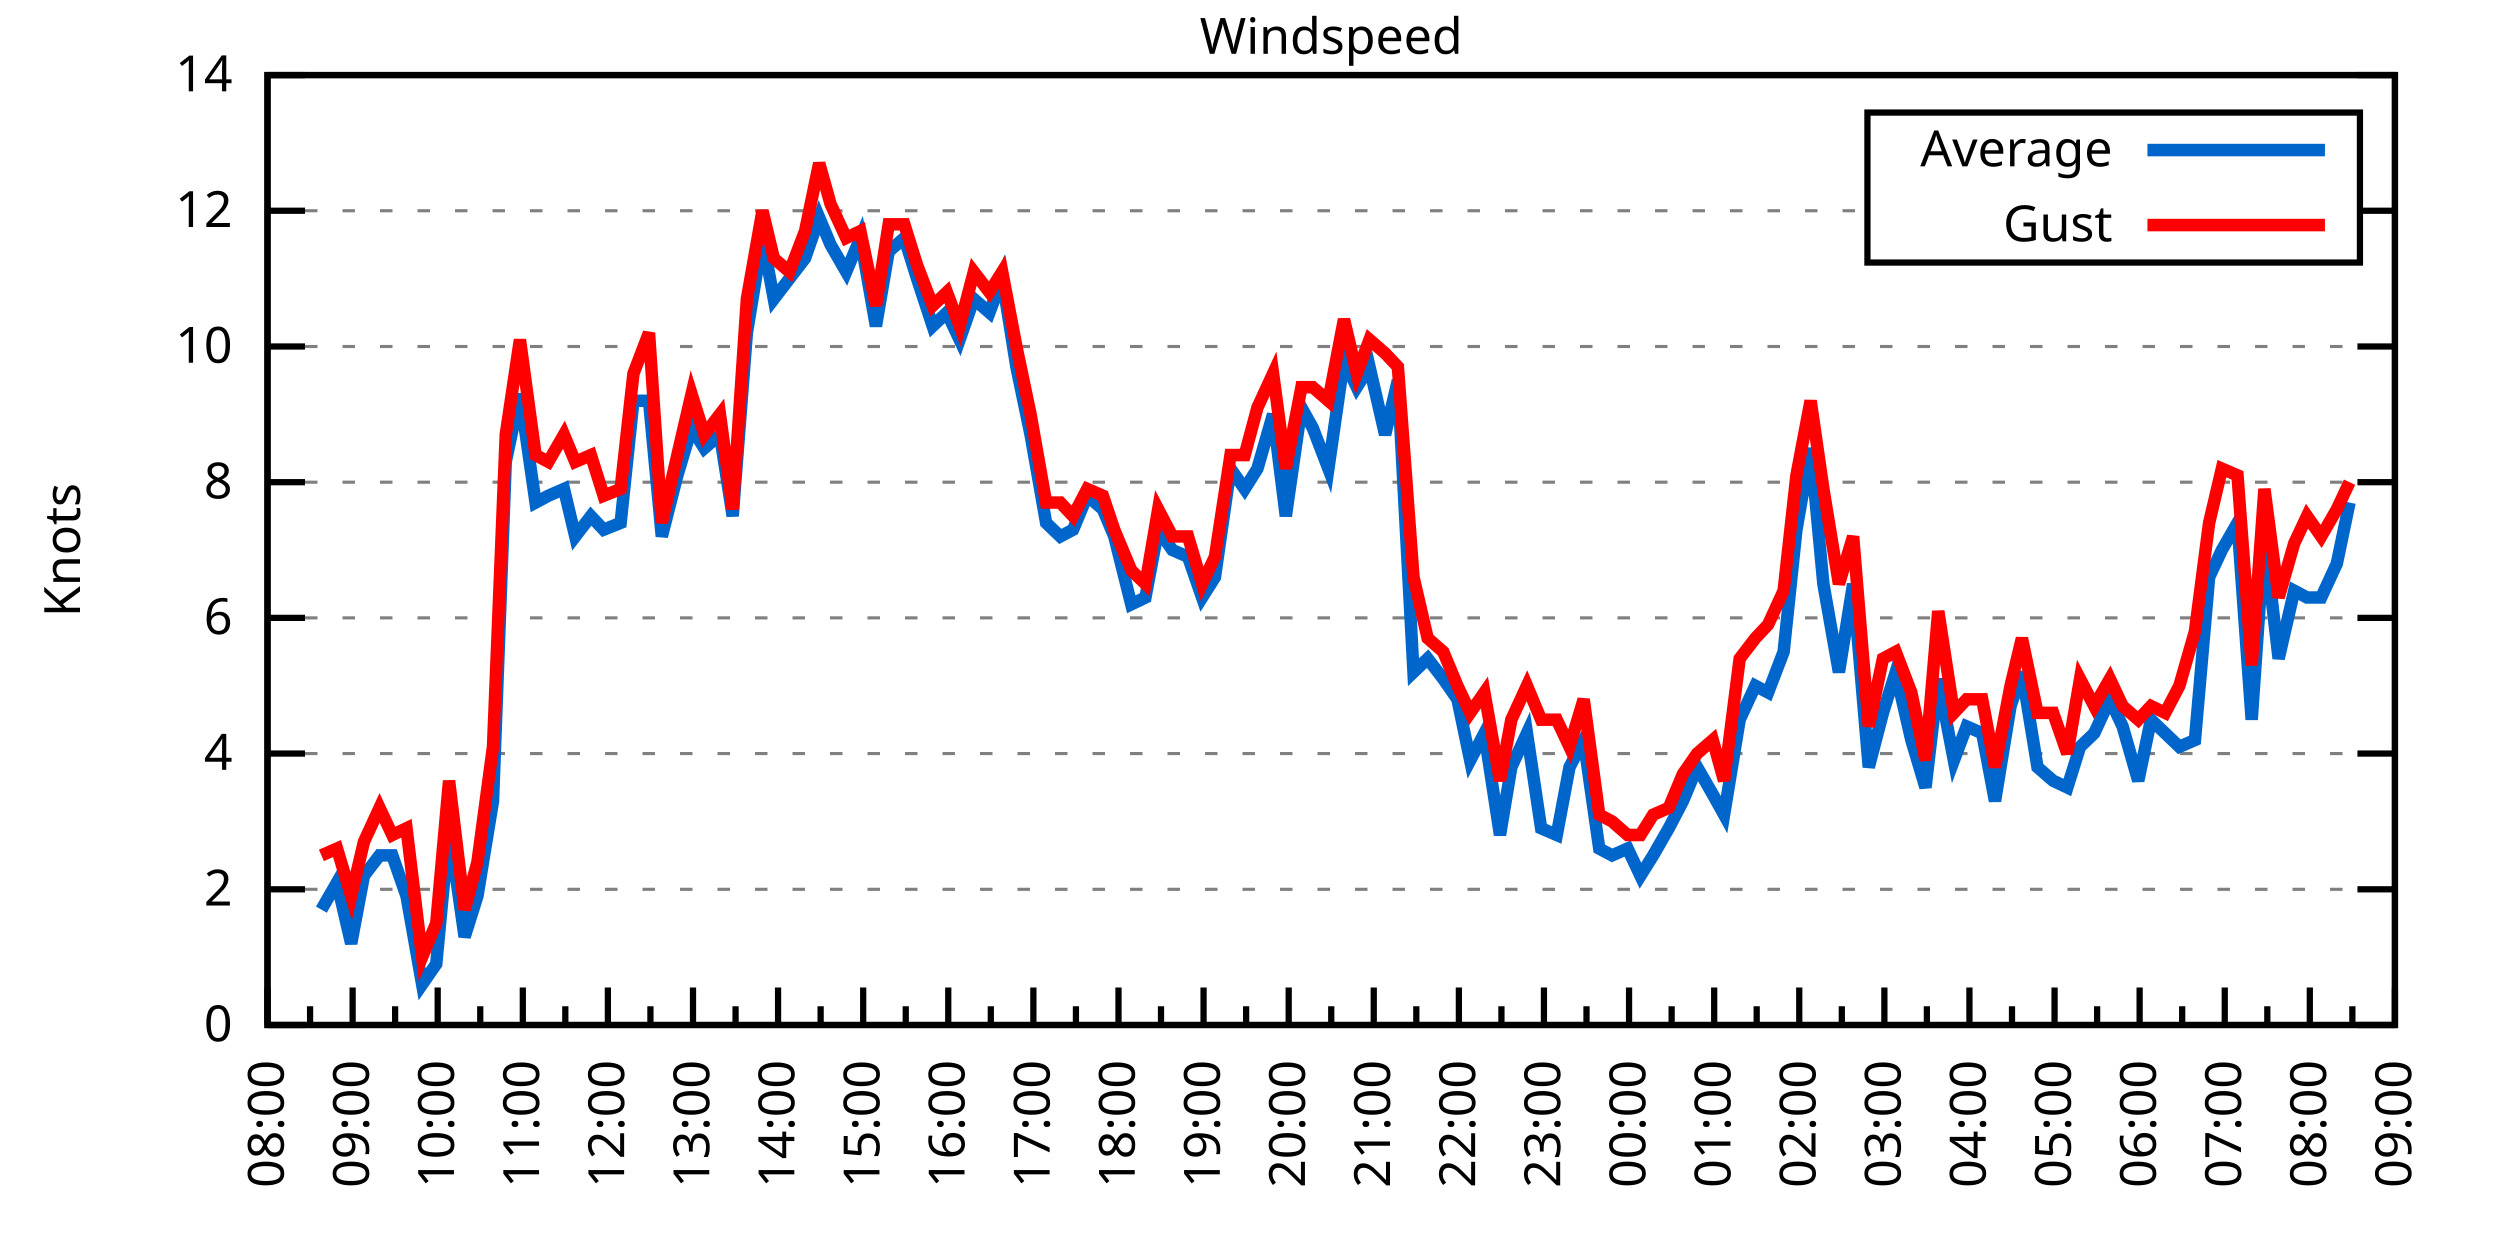
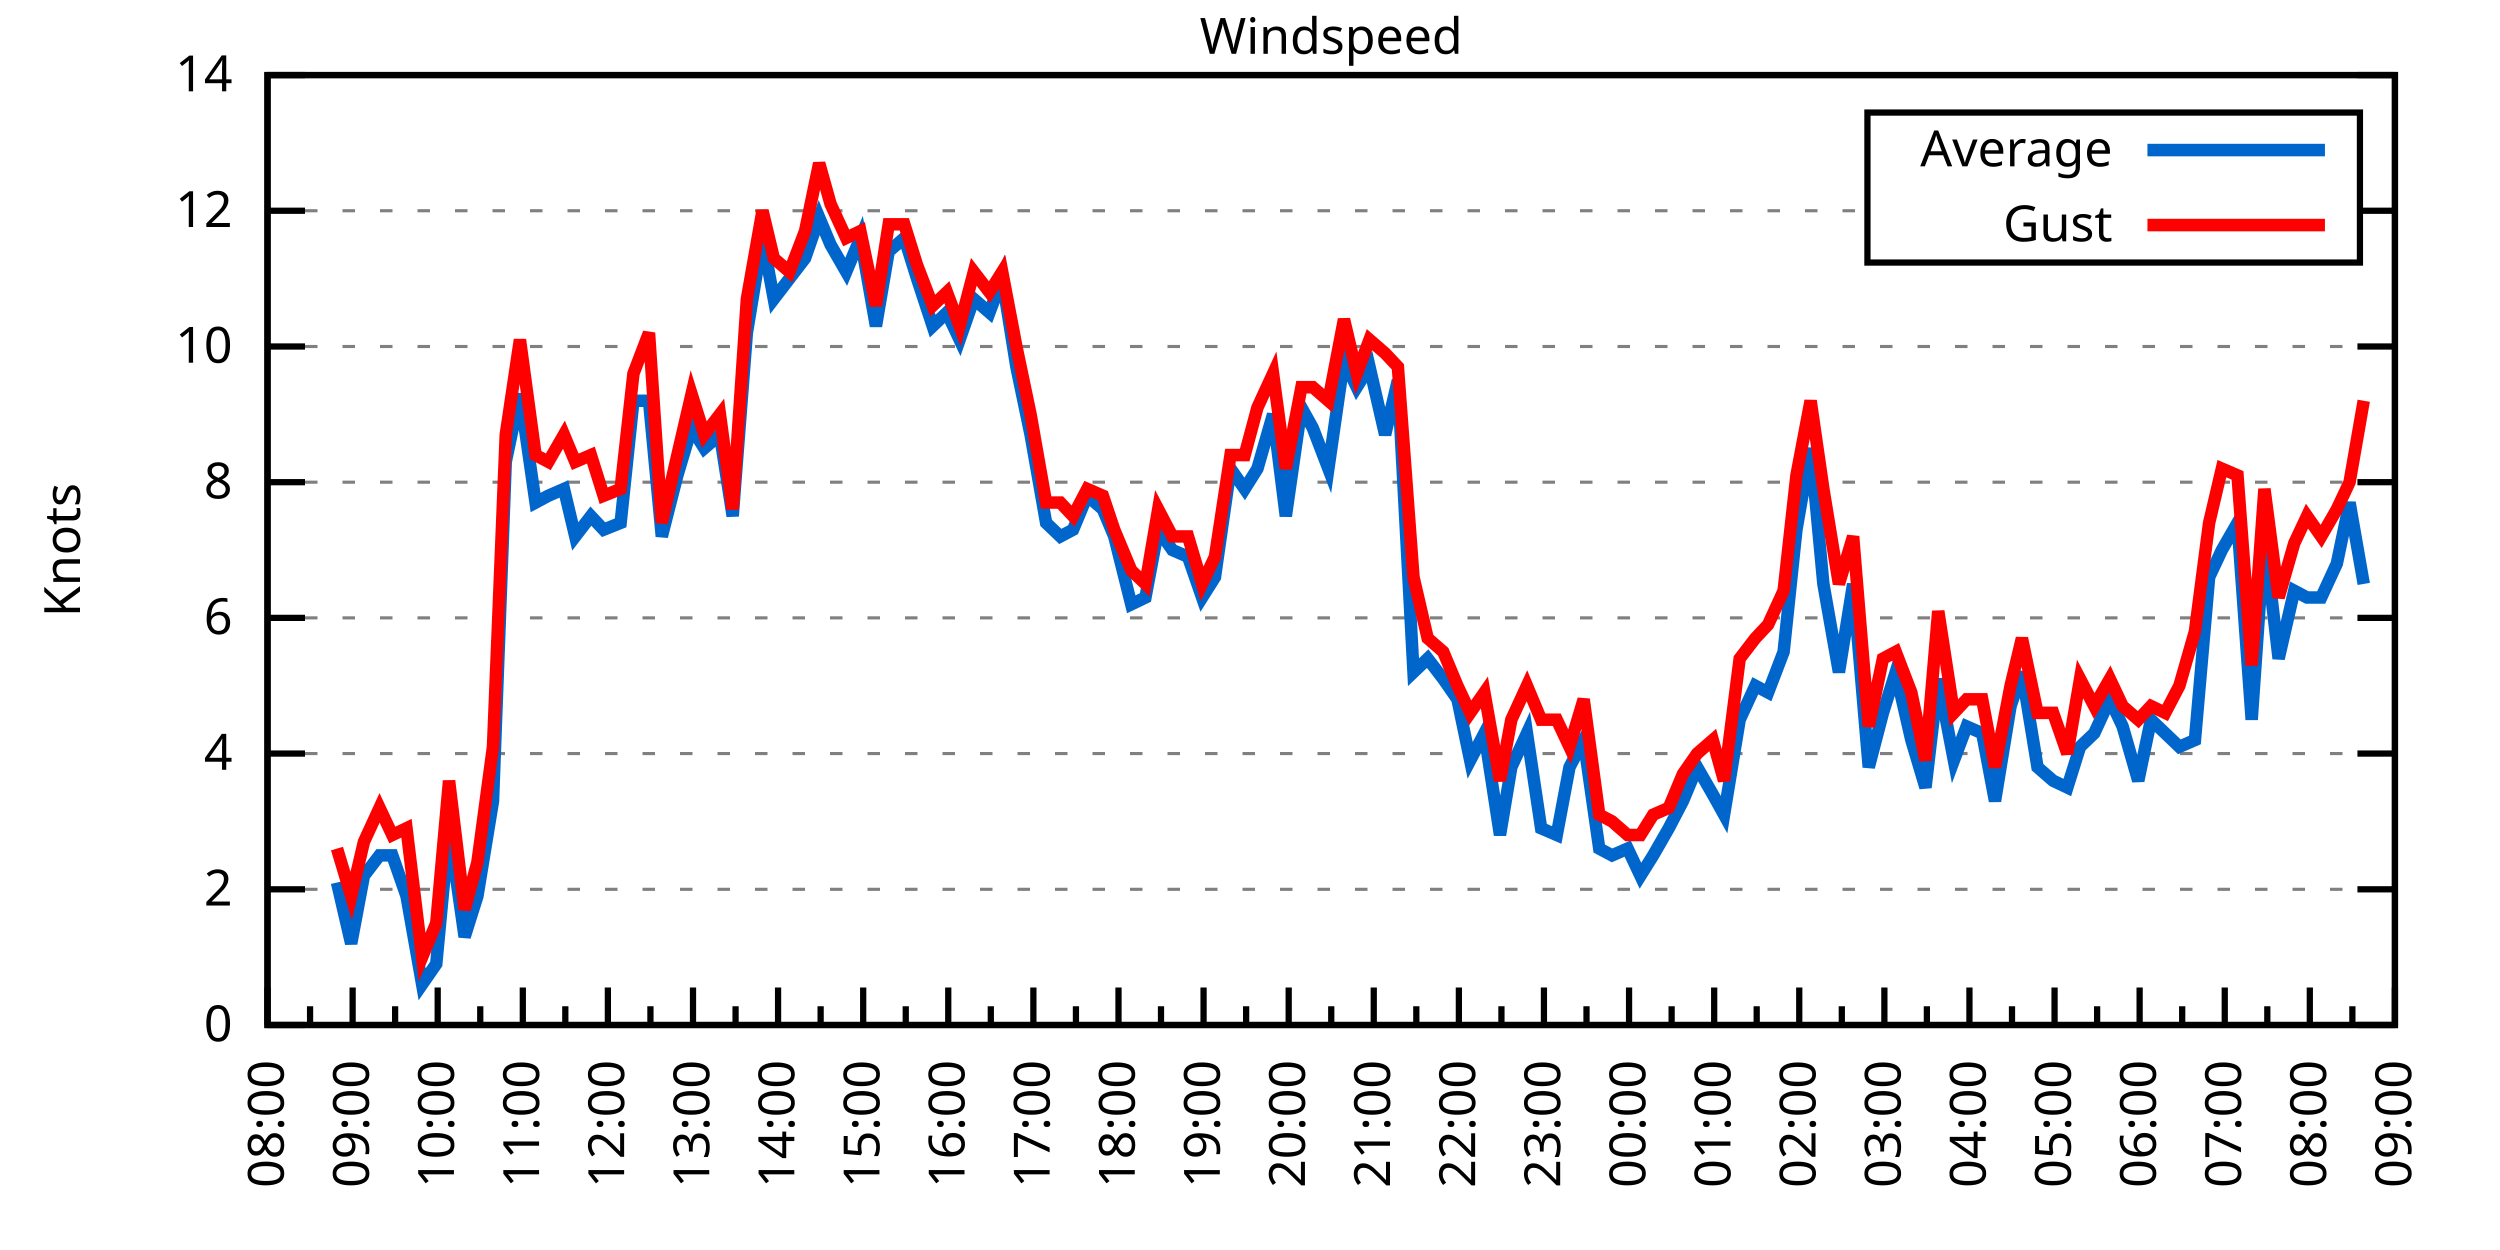
<svg xmlns="http://www.w3.org/2000/svg" xmlns:xlink="http://www.w3.org/1999/xlink" width="400" height="200" viewBox="0 0 400 200">
  <g id="gnuplot_canvas">
    <rect x="0" y="0" width="400" height="200" fill="none" />
    <defs>
      <circle id="gpDot" r="0.5" stroke-width="0.5" stroke="currentColor" />
      <path id="gpPt0" stroke-width="0.333" stroke="currentColor" d="M-1,0 h2 M0,-1 v2" />
      <path id="gpPt1" stroke-width="0.333" stroke="currentColor" d="M-1,-1 L1,1 M1,-1 L-1,1" />
      <path id="gpPt2" stroke-width="0.333" stroke="currentColor" d="M-1,0 L1,0 M0,-1 L0,1 M-1,-1 L1,1 M-1,1 L1,-1" />
      <rect id="gpPt3" stroke-width="0.333" stroke="currentColor" x="-1" y="-1" width="2" height="2" />
      <rect id="gpPt4" stroke-width="0.333" stroke="currentColor" fill="currentColor" x="-1" y="-1" width="2" height="2" />
      <circle id="gpPt5" stroke-width="0.333" stroke="currentColor" cx="0" cy="0" r="1" />
      <use xlink:href="#gpPt5" id="gpPt6" fill="currentColor" stroke="none" />
      <path id="gpPt7" stroke-width="0.333" stroke="currentColor" d="M0,-1.33 L-1.33,0.67 L1.33,0.67 z" />
      <use xlink:href="#gpPt7" id="gpPt8" fill="currentColor" stroke="none" />
      <use xlink:href="#gpPt7" id="gpPt9" stroke="currentColor" transform="rotate(180)" />
      <use xlink:href="#gpPt9" id="gpPt10" fill="currentColor" stroke="none" />
      <use xlink:href="#gpPt3" id="gpPt11" stroke="currentColor" transform="rotate(45)" />
      <use xlink:href="#gpPt11" id="gpPt12" fill="currentColor" stroke="none" />
      <path id="gpPt13" stroke-width="0.333" stroke="currentColor" d="M0,1.330 L1.265,0.411 L0.782,-1.067 L-0.782,-1.076 L-1.265,0.411 z" />
      <use xlink:href="#gpPt13" id="gpPt14" fill="currentColor" stroke="none" />
      <filter id="textbox" filterUnits="objectBoundingBox" x="0" y="0" height="1" width="1">
        <feFlood flood-color="white" flood-opacity="1" result="bgnd" />
        <feComposite in="SourceGraphic" in2="bgnd" operator="atop" />
      </filter>
      <filter id="greybox" filterUnits="objectBoundingBox" x="0" y="0" height="1" width="1">
        <feFlood flood-color="lightgrey" flood-opacity="1" result="grey" />
        <feComposite in="SourceGraphic" in2="grey" operator="atop" />
      </filter>
    </defs>
    <g fill="none" color="white" stroke="currentColor" stroke-width="1.00" stroke-linecap="butt" stroke-linejoin="miter">
</g>
    <g fill="none" color="black" stroke="currentColor" stroke-width="1.00" stroke-linecap="butt" stroke-linejoin="miter">
      <g stroke="none" shape-rendering="crispEdges">
        <polygon fill="rgb(255, 255, 255)" points="42.80,164.00 383.18,164.00 383.18,12.02 42.80,12.02 " />
      </g>
    </g>
    <g fill="none" color="black" stroke="currentColor" stroke-width="1.00" stroke-linecap="butt" stroke-linejoin="miter">
</g>
    <g fill="none" color="black" stroke="black" stroke-width="0.50" stroke-linecap="butt" stroke-linejoin="miter">
</g>
    <g fill="none" color="gray" stroke="currentColor" stroke-width="0.50" stroke-linecap="butt" stroke-linejoin="miter">
      <path stroke="gray" stroke-dasharray="2,4" class="gridline" d="M42.80,164.00 L383.19,164.00  " />
    </g>
    <g fill="none" color="gray" stroke="gray" stroke-width="1.00" stroke-linecap="butt" stroke-linejoin="miter">
</g>
    <g fill="none" color="black" stroke="currentColor" stroke-width="1.00" stroke-linecap="butt" stroke-linejoin="miter">
      <path stroke="black" d="M42.80,164.00 L48.80,164.00 M383.19,164.00 L377.19,164.00  " />
      <g transform="translate(37.20,166.60)" stroke="none" fill="black" font-family="Sans" font-size="8.00" text-anchor="end">
        <text>
          <tspan font-family="Sans"> 0</tspan>
        </text>
      </g>
    </g>
    <g fill="none" color="black" stroke="currentColor" stroke-width="1.00" stroke-linecap="butt" stroke-linejoin="miter">
</g>
    <g fill="none" color="black" stroke="black" stroke-width="0.50" stroke-linecap="butt" stroke-linejoin="miter">
</g>
    <g fill="none" color="gray" stroke="currentColor" stroke-width="0.50" stroke-linecap="butt" stroke-linejoin="miter">
      <path stroke="gray" stroke-dasharray="2,4" class="gridline" d="M42.80,142.29 L383.19,142.29  " />
    </g>
    <g fill="none" color="gray" stroke="gray" stroke-width="1.00" stroke-linecap="butt" stroke-linejoin="miter">
</g>
    <g fill="none" color="black" stroke="currentColor" stroke-width="1.00" stroke-linecap="butt" stroke-linejoin="miter">
      <path stroke="black" d="M42.80,142.29 L48.80,142.29 M383.19,142.29 L377.19,142.29  " />
      <g transform="translate(37.20,144.89)" stroke="none" fill="black" font-family="Sans" font-size="8.00" text-anchor="end">
        <text>
          <tspan font-family="Sans"> 2</tspan>
        </text>
      </g>
    </g>
    <g fill="none" color="black" stroke="currentColor" stroke-width="1.00" stroke-linecap="butt" stroke-linejoin="miter">
</g>
    <g fill="none" color="black" stroke="black" stroke-width="0.50" stroke-linecap="butt" stroke-linejoin="miter">
</g>
    <g fill="none" color="gray" stroke="currentColor" stroke-width="0.50" stroke-linecap="butt" stroke-linejoin="miter">
      <path stroke="gray" stroke-dasharray="2,4" class="gridline" d="M42.80,120.57 L383.19,120.57  " />
    </g>
    <g fill="none" color="gray" stroke="gray" stroke-width="1.00" stroke-linecap="butt" stroke-linejoin="miter">
</g>
    <g fill="none" color="black" stroke="currentColor" stroke-width="1.00" stroke-linecap="butt" stroke-linejoin="miter">
      <path stroke="black" d="M42.80,120.57 L48.80,120.57 M383.19,120.57 L377.19,120.57  " />
      <g transform="translate(37.20,123.17)" stroke="none" fill="black" font-family="Sans" font-size="8.00" text-anchor="end">
        <text>
          <tspan font-family="Sans"> 4</tspan>
        </text>
      </g>
    </g>
    <g fill="none" color="black" stroke="currentColor" stroke-width="1.00" stroke-linecap="butt" stroke-linejoin="miter">
</g>
    <g fill="none" color="black" stroke="black" stroke-width="0.50" stroke-linecap="butt" stroke-linejoin="miter">
</g>
    <g fill="none" color="gray" stroke="currentColor" stroke-width="0.50" stroke-linecap="butt" stroke-linejoin="miter">
      <path stroke="gray" stroke-dasharray="2,4" class="gridline" d="M42.80,98.86 L383.19,98.86  " />
    </g>
    <g fill="none" color="gray" stroke="gray" stroke-width="1.00" stroke-linecap="butt" stroke-linejoin="miter">
</g>
    <g fill="none" color="black" stroke="currentColor" stroke-width="1.00" stroke-linecap="butt" stroke-linejoin="miter">
      <path stroke="black" d="M42.80,98.86 L48.80,98.86 M383.19,98.86 L377.19,98.86  " />
      <g transform="translate(37.20,101.46)" stroke="none" fill="black" font-family="Sans" font-size="8.00" text-anchor="end">
        <text>
          <tspan font-family="Sans"> 6</tspan>
        </text>
      </g>
    </g>
    <g fill="none" color="black" stroke="currentColor" stroke-width="1.00" stroke-linecap="butt" stroke-linejoin="miter">
</g>
    <g fill="none" color="black" stroke="black" stroke-width="0.50" stroke-linecap="butt" stroke-linejoin="miter">
</g>
    <g fill="none" color="gray" stroke="currentColor" stroke-width="0.50" stroke-linecap="butt" stroke-linejoin="miter">
      <path stroke="gray" stroke-dasharray="2,4" class="gridline" d="M42.80,77.15 L383.19,77.15  " />
    </g>
    <g fill="none" color="gray" stroke="gray" stroke-width="1.00" stroke-linecap="butt" stroke-linejoin="miter">
</g>
    <g fill="none" color="black" stroke="currentColor" stroke-width="1.00" stroke-linecap="butt" stroke-linejoin="miter">
      <path stroke="black" d="M42.80,77.15 L48.80,77.15 M383.19,77.15 L377.19,77.15  " />
      <g transform="translate(37.20,79.75)" stroke="none" fill="black" font-family="Sans" font-size="8.00" text-anchor="end">
        <text>
          <tspan font-family="Sans"> 8</tspan>
        </text>
      </g>
    </g>
    <g fill="none" color="black" stroke="currentColor" stroke-width="1.00" stroke-linecap="butt" stroke-linejoin="miter">
</g>
    <g fill="none" color="black" stroke="black" stroke-width="0.50" stroke-linecap="butt" stroke-linejoin="miter">
</g>
    <g fill="none" color="gray" stroke="currentColor" stroke-width="0.50" stroke-linecap="butt" stroke-linejoin="miter">
      <path stroke="gray" stroke-dasharray="2,4" class="gridline" d="M42.80,55.44 L383.19,55.44  " />
    </g>
    <g fill="none" color="gray" stroke="gray" stroke-width="1.00" stroke-linecap="butt" stroke-linejoin="miter">
</g>
    <g fill="none" color="black" stroke="currentColor" stroke-width="1.00" stroke-linecap="butt" stroke-linejoin="miter">
      <path stroke="black" d="M42.80,55.44 L48.80,55.44 M383.19,55.44 L377.19,55.44  " />
      <g transform="translate(37.20,58.04)" stroke="none" fill="black" font-family="Sans" font-size="8.00" text-anchor="end">
        <text>
          <tspan font-family="Sans"> 10</tspan>
        </text>
      </g>
    </g>
    <g fill="none" color="black" stroke="currentColor" stroke-width="1.00" stroke-linecap="butt" stroke-linejoin="miter">
</g>
    <g fill="none" color="black" stroke="black" stroke-width="0.50" stroke-linecap="butt" stroke-linejoin="miter">
</g>
    <g fill="none" color="gray" stroke="currentColor" stroke-width="0.50" stroke-linecap="butt" stroke-linejoin="miter">
      <path stroke="gray" stroke-dasharray="2,4" class="gridline" d="M42.80,33.72 L298.79,33.72 M377.59,33.72 L383.19,33.72  " />
    </g>
    <g fill="none" color="gray" stroke="gray" stroke-width="1.00" stroke-linecap="butt" stroke-linejoin="miter">
</g>
    <g fill="none" color="black" stroke="currentColor" stroke-width="1.00" stroke-linecap="butt" stroke-linejoin="miter">
      <path stroke="black" d="M42.80,33.72 L48.80,33.72 M383.19,33.72 L377.19,33.72  " />
      <g transform="translate(37.20,36.32)" stroke="none" fill="black" font-family="Sans" font-size="8.00" text-anchor="end">
        <text>
          <tspan font-family="Sans"> 12</tspan>
        </text>
      </g>
    </g>
    <g fill="none" color="black" stroke="currentColor" stroke-width="1.00" stroke-linecap="butt" stroke-linejoin="miter">
</g>
    <g fill="none" color="black" stroke="black" stroke-width="0.50" stroke-linecap="butt" stroke-linejoin="miter">
</g>
    <g fill="none" color="gray" stroke="currentColor" stroke-width="0.50" stroke-linecap="butt" stroke-linejoin="miter">
      <path stroke="gray" stroke-dasharray="2,4" class="gridline" d="M42.80,12.01 L383.19,12.01  " />
    </g>
    <g fill="none" color="gray" stroke="gray" stroke-width="1.00" stroke-linecap="butt" stroke-linejoin="miter">
</g>
    <g fill="none" color="black" stroke="currentColor" stroke-width="1.00" stroke-linecap="butt" stroke-linejoin="miter">
      <path stroke="black" d="M42.80,12.01 L48.80,12.01 M383.19,12.01 L377.19,12.01  " />
      <g transform="translate(37.20,14.61)" stroke="none" fill="black" font-family="Sans" font-size="8.00" text-anchor="end">
        <text>
          <tspan font-family="Sans"> 14</tspan>
        </text>
      </g>
    </g>
    <g fill="none" color="black" stroke="currentColor" stroke-width="1.00" stroke-linecap="butt" stroke-linejoin="miter">
      <path stroke="black" d="M42.80,164.00 L42.80,158.00  " />
      <g transform="translate(45.40,169.60) rotate(270)" stroke="none" fill="black" font-family="Sans" font-size="8.00" text-anchor="end">
        <text>
          <tspan font-family="Sans">08:00</tspan>
        </text>
      </g>
    </g>
    <g fill="none" color="black" stroke="currentColor" stroke-width="1.00" stroke-linecap="butt" stroke-linejoin="miter">
      <path stroke="black" d="M49.61,164.00 L49.61,161.00 M56.42,164.00 L56.42,158.00  " />
      <g transform="translate(59.02,169.60) rotate(270)" stroke="none" fill="black" font-family="Sans" font-size="8.00" text-anchor="end">
        <text>
          <tspan font-family="Sans">09:00</tspan>
        </text>
      </g>
    </g>
    <g fill="none" color="black" stroke="currentColor" stroke-width="1.00" stroke-linecap="butt" stroke-linejoin="miter">
      <path stroke="black" d="M63.22,164.00 L63.22,161.00 M70.03,164.00 L70.03,158.00  " />
      <g transform="translate(72.63,169.60) rotate(270)" stroke="none" fill="black" font-family="Sans" font-size="8.00" text-anchor="end">
        <text>
          <tspan font-family="Sans">10:00</tspan>
        </text>
      </g>
    </g>
    <g fill="none" color="black" stroke="currentColor" stroke-width="1.00" stroke-linecap="butt" stroke-linejoin="miter">
      <path stroke="black" d="M76.84,164.00 L76.84,161.00 M83.65,164.00 L83.65,158.00  " />
      <g transform="translate(86.25,169.60) rotate(270)" stroke="none" fill="black" font-family="Sans" font-size="8.00" text-anchor="end">
        <text>
          <tspan font-family="Sans">11:00</tspan>
        </text>
      </g>
    </g>
    <g fill="none" color="black" stroke="currentColor" stroke-width="1.00" stroke-linecap="butt" stroke-linejoin="miter">
      <path stroke="black" d="M90.45,164.00 L90.45,161.00 M97.26,164.00 L97.26,158.00  " />
      <g transform="translate(99.86,169.60) rotate(270)" stroke="none" fill="black" font-family="Sans" font-size="8.00" text-anchor="end">
        <text>
          <tspan font-family="Sans">12:00</tspan>
        </text>
      </g>
    </g>
    <g fill="none" color="black" stroke="currentColor" stroke-width="1.00" stroke-linecap="butt" stroke-linejoin="miter">
      <path stroke="black" d="M104.07,164.00 L104.07,161.00 M110.88,164.00 L110.88,158.00  " />
      <g transform="translate(113.48,169.60) rotate(270)" stroke="none" fill="black" font-family="Sans" font-size="8.00" text-anchor="end">
        <text>
          <tspan font-family="Sans">13:00</tspan>
        </text>
      </g>
    </g>
    <g fill="none" color="black" stroke="currentColor" stroke-width="1.00" stroke-linecap="butt" stroke-linejoin="miter">
      <path stroke="black" d="M117.69,164.00 L117.69,161.00 M124.49,164.00 L124.49,158.00  " />
      <g transform="translate(127.09,169.60) rotate(270)" stroke="none" fill="black" font-family="Sans" font-size="8.00" text-anchor="end">
        <text>
          <tspan font-family="Sans">14:00</tspan>
        </text>
      </g>
    </g>
    <g fill="none" color="black" stroke="currentColor" stroke-width="1.00" stroke-linecap="butt" stroke-linejoin="miter">
      <path stroke="black" d="M131.30,164.00 L131.30,161.00 M138.11,164.00 L138.11,158.00  " />
      <g transform="translate(140.71,169.60) rotate(270)" stroke="none" fill="black" font-family="Sans" font-size="8.00" text-anchor="end">
        <text>
          <tspan font-family="Sans">15:00</tspan>
        </text>
      </g>
    </g>
    <g fill="none" color="black" stroke="currentColor" stroke-width="1.00" stroke-linecap="butt" stroke-linejoin="miter">
      <path stroke="black" d="M144.92,164.00 L144.92,161.00 M151.72,164.00 L151.72,158.00  " />
      <g transform="translate(154.32,169.60) rotate(270)" stroke="none" fill="black" font-family="Sans" font-size="8.00" text-anchor="end">
        <text>
          <tspan font-family="Sans">16:00</tspan>
        </text>
      </g>
    </g>
    <g fill="none" color="black" stroke="currentColor" stroke-width="1.00" stroke-linecap="butt" stroke-linejoin="miter">
      <path stroke="black" d="M158.53,164.00 L158.53,161.00 M165.34,164.00 L165.34,158.00  " />
      <g transform="translate(167.94,169.60) rotate(270)" stroke="none" fill="black" font-family="Sans" font-size="8.00" text-anchor="end">
        <text>
          <tspan font-family="Sans">17:00</tspan>
        </text>
      </g>
    </g>
    <g fill="none" color="black" stroke="currentColor" stroke-width="1.00" stroke-linecap="butt" stroke-linejoin="miter">
      <path stroke="black" d="M172.15,164.00 L172.15,161.00 M178.96,164.00 L178.96,158.00  " />
      <g transform="translate(181.56,169.60) rotate(270)" stroke="none" fill="black" font-family="Sans" font-size="8.00" text-anchor="end">
        <text>
          <tspan font-family="Sans">18:00</tspan>
        </text>
      </g>
    </g>
    <g fill="none" color="black" stroke="currentColor" stroke-width="1.00" stroke-linecap="butt" stroke-linejoin="miter">
      <path stroke="black" d="M185.76,164.00 L185.76,161.00 M192.57,164.00 L192.57,158.00  " />
      <g transform="translate(195.17,169.60) rotate(270)" stroke="none" fill="black" font-family="Sans" font-size="8.00" text-anchor="end">
        <text>
          <tspan font-family="Sans">19:00</tspan>
        </text>
      </g>
    </g>
    <g fill="none" color="black" stroke="currentColor" stroke-width="1.00" stroke-linecap="butt" stroke-linejoin="miter">
      <path stroke="black" d="M199.38,164.00 L199.38,161.00 M206.19,164.00 L206.19,158.00  " />
      <g transform="translate(208.79,169.60) rotate(270)" stroke="none" fill="black" font-family="Sans" font-size="8.00" text-anchor="end">
        <text>
          <tspan font-family="Sans">20:00</tspan>
        </text>
      </g>
    </g>
    <g fill="none" color="black" stroke="currentColor" stroke-width="1.00" stroke-linecap="butt" stroke-linejoin="miter">
      <path stroke="black" d="M213.00,164.00 L213.00,161.00 M219.80,164.00 L219.80,158.00  " />
      <g transform="translate(222.40,169.60) rotate(270)" stroke="none" fill="black" font-family="Sans" font-size="8.00" text-anchor="end">
        <text>
          <tspan font-family="Sans">21:00</tspan>
        </text>
      </g>
    </g>
    <g fill="none" color="black" stroke="currentColor" stroke-width="1.00" stroke-linecap="butt" stroke-linejoin="miter">
      <path stroke="black" d="M226.61,164.00 L226.61,161.00 M233.42,164.00 L233.42,158.00  " />
      <g transform="translate(236.02,169.60) rotate(270)" stroke="none" fill="black" font-family="Sans" font-size="8.00" text-anchor="end">
        <text>
          <tspan font-family="Sans">22:00</tspan>
        </text>
      </g>
    </g>
    <g fill="none" color="black" stroke="currentColor" stroke-width="1.00" stroke-linecap="butt" stroke-linejoin="miter">
      <path stroke="black" d="M240.23,164.00 L240.23,161.00 M247.03,164.00 L247.03,158.00  " />
      <g transform="translate(249.63,169.60) rotate(270)" stroke="none" fill="black" font-family="Sans" font-size="8.00" text-anchor="end">
        <text>
          <tspan font-family="Sans">23:00</tspan>
        </text>
      </g>
    </g>
    <g fill="none" color="black" stroke="currentColor" stroke-width="1.00" stroke-linecap="butt" stroke-linejoin="miter">
      <path stroke="black" d="M253.84,164.00 L253.84,161.00 M260.65,164.00 L260.65,158.00  " />
      <g transform="translate(263.25,169.60) rotate(270)" stroke="none" fill="black" font-family="Sans" font-size="8.00" text-anchor="end">
        <text>
          <tspan font-family="Sans">00:00</tspan>
        </text>
      </g>
    </g>
    <g fill="none" color="black" stroke="currentColor" stroke-width="1.00" stroke-linecap="butt" stroke-linejoin="miter">
      <path stroke="black" d="M267.46,164.00 L267.46,161.00 M274.27,164.00 L274.27,158.00  " />
      <g transform="translate(276.87,169.60) rotate(270)" stroke="none" fill="black" font-family="Sans" font-size="8.00" text-anchor="end">
        <text>
          <tspan font-family="Sans">01:00</tspan>
        </text>
      </g>
    </g>
    <g fill="none" color="black" stroke="currentColor" stroke-width="1.00" stroke-linecap="butt" stroke-linejoin="miter">
      <path stroke="black" d="M281.07,164.00 L281.07,161.00 M287.88,164.00 L287.88,158.00  " />
      <g transform="translate(290.48,169.60) rotate(270)" stroke="none" fill="black" font-family="Sans" font-size="8.00" text-anchor="end">
        <text>
          <tspan font-family="Sans">02:00</tspan>
        </text>
      </g>
    </g>
    <g fill="none" color="black" stroke="currentColor" stroke-width="1.00" stroke-linecap="butt" stroke-linejoin="miter">
      <path stroke="black" d="M294.69,164.00 L294.69,161.00 M301.50,164.00 L301.50,158.00  " />
      <g transform="translate(304.10,169.60) rotate(270)" stroke="none" fill="black" font-family="Sans" font-size="8.00" text-anchor="end">
        <text>
          <tspan font-family="Sans">03:00</tspan>
        </text>
      </g>
    </g>
    <g fill="none" color="black" stroke="currentColor" stroke-width="1.00" stroke-linecap="butt" stroke-linejoin="miter">
      <path stroke="black" d="M308.30,164.00 L308.30,161.00 M315.11,164.00 L315.11,158.00  " />
      <g transform="translate(317.71,169.60) rotate(270)" stroke="none" fill="black" font-family="Sans" font-size="8.00" text-anchor="end">
        <text>
          <tspan font-family="Sans">04:00</tspan>
        </text>
      </g>
    </g>
    <g fill="none" color="black" stroke="currentColor" stroke-width="1.00" stroke-linecap="butt" stroke-linejoin="miter">
      <path stroke="black" d="M321.92,164.00 L321.92,161.00 M328.73,164.00 L328.73,158.00  " />
      <g transform="translate(331.33,169.60) rotate(270)" stroke="none" fill="black" font-family="Sans" font-size="8.00" text-anchor="end">
        <text>
          <tspan font-family="Sans">05:00</tspan>
        </text>
      </g>
    </g>
    <g fill="none" color="black" stroke="currentColor" stroke-width="1.00" stroke-linecap="butt" stroke-linejoin="miter">
      <path stroke="black" d="M335.54,164.00 L335.54,161.00 M342.34,164.00 L342.34,158.00  " />
      <g transform="translate(344.94,169.60) rotate(270)" stroke="none" fill="black" font-family="Sans" font-size="8.00" text-anchor="end">
        <text>
          <tspan font-family="Sans">06:00</tspan>
        </text>
      </g>
    </g>
    <g fill="none" color="black" stroke="currentColor" stroke-width="1.00" stroke-linecap="butt" stroke-linejoin="miter">
      <path stroke="black" d="M349.15,164.00 L349.15,161.00 M355.96,164.00 L355.96,158.00  " />
      <g transform="translate(358.56,169.60) rotate(270)" stroke="none" fill="black" font-family="Sans" font-size="8.00" text-anchor="end">
        <text>
          <tspan font-family="Sans">07:00</tspan>
        </text>
      </g>
    </g>
    <g fill="none" color="black" stroke="currentColor" stroke-width="1.00" stroke-linecap="butt" stroke-linejoin="miter">
      <path stroke="black" d="M362.77,164.00 L362.77,161.00 M369.57,164.00 L369.57,158.00  " />
      <g transform="translate(372.17,169.60) rotate(270)" stroke="none" fill="black" font-family="Sans" font-size="8.00" text-anchor="end">
        <text>
          <tspan font-family="Sans">08:00</tspan>
        </text>
      </g>
    </g>
    <g fill="none" color="black" stroke="currentColor" stroke-width="1.00" stroke-linecap="butt" stroke-linejoin="miter">
      <path stroke="black" d="M376.38,164.00 L376.38,161.00 M383.19,164.00 L383.19,158.00  " />
      <g transform="translate(385.79,169.60) rotate(270)" stroke="none" fill="black" font-family="Sans" font-size="8.00" text-anchor="end">
        <text>
          <tspan font-family="Sans">09:00</tspan>
        </text>
      </g>
    </g>
    <g fill="none" color="black" stroke="currentColor" stroke-width="1.00" stroke-linecap="butt" stroke-linejoin="miter">
</g>
    <g fill="none" color="black" stroke="currentColor" stroke-width="1.00" stroke-linecap="butt" stroke-linejoin="miter">
      <path stroke="black" d="M42.80,12.01 L42.80,164.00 L383.19,164.00 L383.19,12.01 L42.80,12.01 Z  " />
    </g>
    <g fill="none" color="black" stroke="currentColor" stroke-width="1.00" stroke-linecap="butt" stroke-linejoin="miter">
      <g transform="translate(12.80,88.01) rotate(270)" stroke="none" fill="black" font-family="Sans" font-size="8.00" text-anchor="middle">
        <text>
          <tspan font-family="Sans">Knots</tspan>
        </text>
      </g>
    </g>
    <g fill="none" color="black" stroke="currentColor" stroke-width="1.00" stroke-linecap="butt" stroke-linejoin="miter">
</g>
    <g fill="none" color="black" stroke="currentColor" stroke-width="1.00" stroke-linecap="butt" stroke-linejoin="miter">
      <path stroke="black" d="M298.79,42.01 L298.79,18.01 L377.59,18.01 L377.59,42.01 L298.79,42.01 Z  " />
    </g>
    <g id="Windspeed_plot_1">
      <g fill="none" color="white" stroke="black" stroke-width="2.00" stroke-linecap="butt" stroke-linejoin="miter">
</g>
      <g fill="none" color="black" stroke="currentColor" stroke-width="2.00" stroke-linecap="butt" stroke-linejoin="miter">
        <g transform="translate(337.99,26.61)" stroke="none" fill="black" font-family="Sans" font-size="8.00" text-anchor="end">
          <text>
            <tspan font-family="Sans">Average</tspan>
          </text>
        </g>
      </g>
      <g fill="none" color="black" stroke="currentColor" stroke-width="2.00" stroke-linecap="butt" stroke-linejoin="miter">
-         <path stroke="rgb(  0, 102, 204)" d="M343.59,24.01 L371.99,24.01 M51.42,145.54 L53.92,141.20 L56.19,150.97 L58.23,140.12 L60.73,136.86 L62.77,136.86   L65.04,143.37 L67.54,157.49 L69.80,154.23 L71.85,132.52 L74.34,149.89 L76.39,143.37 L78.88,128.17 L80.92,73.89   L83.19,63.04 L85.69,80.41 L87.73,79.32 L90.23,78.23 L92.04,85.83 L94.54,82.58 L96.58,84.75 L99.30,83.66   L101.35,64.12 L103.84,64.12 L105.89,85.83 L108.38,76.06 L110.65,68.46 L112.69,71.72 L115.19,69.55 L117.23,82.58   L119.50,53.26 L122.00,38.07 L123.81,47.84 L126.31,44.58 L128.81,41.32 L131.07,34.81 L132.89,39.15 L135.39,43.49   L137.66,38.07 L140.15,52.18 L142.19,40.24 L144.69,38.07 L146.73,44.58 L149.23,52.18 L151.50,50.01 L153.54,54.35   L155.81,47.84 L158.31,50.01 L160.35,44.58 L162.62,58.69 L164.89,69.55 L167.38,83.66 L169.65,85.83 L171.69,84.75   L173.96,79.32 L176.46,81.49 L178.28,85.83 L181.00,96.69 L183.27,95.60 L185.31,84.75 L187.58,88.00 L190.08,89.09   L192.34,95.60 L194.39,92.35 L196.88,74.98 L199.15,78.23 L201.19,74.98 L203.69,66.29 L205.73,82.58 L208.23,65.21   L210.04,68.46 L212.54,74.98 L215.04,57.61 L217.08,61.95 L219.12,58.69 L221.62,69.55 L223.66,60.86 L226.16,107.55   L228.43,105.38 L230.92,108.63 L233.19,111.89 L235.23,121.66 L237.50,117.32 L240.00,133.60 L241.81,122.75 L244.31,117.32   L246.58,132.52 L249.08,133.60 L251.12,122.75 L253.39,118.40 L255.88,135.77 L257.93,136.86 L260.42,135.77 L262.47,140.12   L264.51,136.86 L267.00,132.52 L269.27,128.17 L271.54,122.75 L274.04,127.09 L275.85,130.35 L278.35,115.15 L280.85,109.72   L282.89,110.80 L285.38,104.29 L287.43,84.75 L289.70,71.72 L291.74,93.43 L294.23,107.55 L296.50,93.43 L299.00,122.75   L301.27,114.06 L303.31,107.55 L305.81,118.40 L308.08,126.00 L310.12,108.63 L312.62,121.66 L314.66,116.23 L317.15,117.32   L319.20,128.17 L321.69,112.97 L323.51,107.55 L326.00,122.75 L328.50,124.92 L330.77,126.00 L332.81,119.49 L335.08,117.32   L337.58,111.89 L339.62,116.23 L342.12,124.92 L344.16,115.15 L346.43,117.32 L348.70,119.49 L351.19,118.40 L353.46,92.35   L355.50,88.00 L358.00,83.66 L360.27,115.15 L362.31,85.83 L364.58,105.38 L367.08,94.52 L369.12,95.60 L371.39,95.60   L373.89,90.18 L375.93,80.41  " />
+         <path stroke="rgb(  0, 102, 204)" d="M343.59,24.01 L371.99,24.01 M53.92,141.20 L56.19,150.97 L58.23,140.12 L60.73,136.86 L62.77,136.86 L65.04,143.37   L67.54,157.49 L69.80,154.23 L71.85,132.52 L74.34,149.89 L76.39,143.37 L78.88,128.17 L80.92,73.89 L83.19,63.04   L85.69,80.41 L87.73,79.32 L90.23,78.23 L92.04,85.83 L94.54,82.58 L96.58,84.75 L99.30,83.66 L101.35,64.12   L103.84,64.12 L105.89,85.83 L108.38,76.06 L110.65,68.46 L112.69,71.72 L115.19,69.55 L117.23,82.58 L119.50,53.26   L122.00,38.07 L123.81,47.84 L126.31,44.58 L128.81,41.32 L131.07,34.81 L132.89,39.15 L135.39,43.49 L137.66,38.07   L140.15,52.18 L142.19,40.24 L144.69,38.07 L146.73,44.58 L149.23,52.18 L151.50,50.01 L153.54,54.35 L155.81,47.84   L158.31,50.01 L160.35,44.58 L162.62,58.69 L164.89,69.55 L167.38,83.66 L169.65,85.83 L171.69,84.75 L173.96,79.32   L176.46,81.49 L178.28,85.83 L181.00,96.69 L183.27,95.60 L185.31,84.75 L187.58,88.00 L190.08,89.09 L192.34,95.60   L194.39,92.35 L196.88,74.98 L199.15,78.23 L201.19,74.98 L203.69,66.29 L205.73,82.58 L208.23,65.21 L210.04,68.46   L212.54,74.98 L215.04,57.61 L217.08,61.95 L219.12,58.69 L221.62,69.55 L223.66,60.86 L226.16,107.55 L228.43,105.38   L230.92,108.63 L233.19,111.89 L235.23,121.66 L237.50,117.32 L240.00,133.60 L241.81,122.75 L244.31,117.32 L246.58,132.52   L249.08,133.60 L251.12,122.75 L253.39,118.40 L255.88,135.77 L257.93,136.86 L260.42,135.77 L262.47,140.12 L264.51,136.86   L267.00,132.52 L269.27,128.17 L271.54,122.75 L274.04,127.09 L275.85,130.35 L278.35,115.15 L280.85,109.72 L282.89,110.80   L285.38,104.29 L287.43,84.75 L289.70,71.72 L291.74,93.43 L294.23,107.55 L296.50,93.43 L299.00,122.75 L301.27,114.06   L303.31,107.55 L305.81,118.40 L308.08,126.00 L310.12,108.63 L312.62,121.66 L314.66,116.23 L317.15,117.32 L319.20,128.17   L321.69,112.97 L323.51,107.55 L326.00,122.75 L328.50,124.92 L330.77,126.00 L332.81,119.49 L335.08,117.32 L337.58,111.89   L339.62,116.23 L342.12,124.92 L344.16,115.15 L346.43,117.32 L348.70,119.49 L351.19,118.40 L353.46,92.35 L355.50,88.00   L358.00,83.66 L360.27,115.15 L362.31,85.83 L364.58,105.38 L367.08,94.52 L369.12,95.60 L371.39,95.60 L373.89,90.18   L375.93,80.41 L378.20,93.43  " />
      </g>
    </g>
    <g id="Windspeed_plot_2">
      <g fill="none" color="black" stroke="currentColor" stroke-width="2.00" stroke-linecap="butt" stroke-linejoin="miter">
        <g transform="translate(337.99,38.61)" stroke="none" fill="black" font-family="Sans" font-size="8.00" text-anchor="end">
          <text>
            <tspan font-family="Sans">Gust</tspan>
          </text>
        </g>
      </g>
      <g fill="none" color="black" stroke="currentColor" stroke-width="2.00" stroke-linecap="butt" stroke-linejoin="miter">
-         <path stroke="rgb(255,   0,   0)" d="M343.59,36.01 L371.99,36.01 M51.42,136.86 L53.92,135.77 L56.19,143.37 L58.23,134.69 L60.73,129.26 L62.77,133.60   L65.04,132.52 L67.54,153.14 L69.80,147.72 L71.85,124.92 L74.34,145.54 L76.39,137.94 L78.88,119.49 L80.92,69.55   L83.19,54.35 L85.69,72.81 L87.73,73.89 L90.23,69.55 L92.04,73.89 L94.54,72.81 L96.58,79.32 L99.30,78.23   L101.35,59.78 L103.84,53.26 L105.89,83.66 L108.38,72.81 L110.65,63.04 L112.69,69.55 L115.19,66.29 L117.23,81.49   L119.50,47.84 L122.00,33.72 L123.81,41.32 L126.31,43.49 L128.81,36.98 L131.07,26.12 L132.89,32.64 L135.39,38.07   L137.66,36.98 L140.15,48.92 L142.19,35.89 L144.69,35.89 L146.73,42.41 L149.23,48.92 L151.50,46.75 L153.54,52.18   L155.81,43.49 L158.31,46.75 L160.35,43.49 L162.62,55.44 L164.89,66.29 L167.38,80.41 L169.65,80.41 L171.69,82.58   L173.96,78.23 L176.46,79.32 L178.28,84.75 L181.00,91.26 L183.27,93.43 L185.31,81.49 L187.58,85.83 L190.08,85.83   L192.34,93.43 L194.39,89.09 L196.88,72.81 L199.15,72.81 L201.19,65.21 L203.69,59.78 L205.73,74.98 L208.23,61.95   L210.04,61.95 L212.54,64.12 L215.04,51.09 L217.08,59.78 L219.12,54.35 L221.62,56.52 L223.66,58.69 L226.16,92.35   L228.43,102.12 L230.92,104.29 L233.19,109.72 L235.23,114.06 L237.50,110.80 L240.00,124.92 L241.81,115.15 L244.31,109.72   L246.58,115.15 L249.08,115.15 L251.12,119.49 L253.39,111.89 L255.88,130.35 L257.93,131.43 L260.42,133.60 L262.47,133.60   L264.51,130.35 L267.00,129.26 L269.27,123.83 L271.54,120.57 L274.04,118.40 L275.85,124.92 L278.35,105.38 L280.85,102.12   L282.89,99.95 L285.38,94.52 L287.43,76.06 L289.70,64.12 L291.74,78.23 L294.23,93.43 L296.50,85.83 L299.00,116.23   L301.27,105.38 L303.31,104.29 L305.81,110.80 L308.08,121.66 L310.12,97.78 L312.62,114.06 L314.66,111.89 L317.15,111.89   L319.20,122.75 L321.69,109.72 L323.51,102.12 L326.00,114.06 L328.50,114.06 L330.77,120.57 L332.81,108.63 L335.08,112.97   L337.58,108.63 L339.62,112.97 L342.12,115.15 L344.16,112.97 L346.43,114.06 L348.70,109.72 L351.19,101.03 L353.46,83.66   L355.50,74.98 L358.00,76.06 L360.27,106.46 L362.31,78.23 L364.58,95.60 L367.08,86.92 L369.12,82.58 L371.39,85.83   L373.89,81.49 L375.93,77.15  " />
+         <path stroke="rgb(255,   0,   0)" d="M343.59,36.01 L371.99,36.01 M53.92,135.77 L56.19,143.37 L58.23,134.69 L60.73,129.26 L62.77,133.60 L65.04,132.52   L67.54,153.14 L69.80,147.72 L71.85,124.92 L74.34,145.54 L76.39,137.94 L78.88,119.49 L80.92,69.55 L83.19,54.35   L85.69,72.81 L87.73,73.89 L90.23,69.55 L92.04,73.89 L94.54,72.81 L96.58,79.32 L99.30,78.23 L101.35,59.78   L103.84,53.26 L105.89,83.66 L108.38,72.81 L110.65,63.04 L112.69,69.55 L115.19,66.29 L117.23,81.49 L119.50,47.84   L122.00,33.72 L123.81,41.32 L126.31,43.49 L128.81,36.98 L131.07,26.12 L132.89,32.64 L135.39,38.07 L137.66,36.98   L140.15,48.92 L142.19,35.89 L144.69,35.89 L146.73,42.41 L149.23,48.92 L151.50,46.75 L153.54,52.18 L155.81,43.49   L158.31,46.75 L160.35,43.49 L162.62,55.44 L164.89,66.29 L167.38,80.41 L169.65,80.41 L171.69,82.58 L173.96,78.23   L176.46,79.32 L178.28,84.75 L181.00,91.26 L183.27,93.43 L185.31,81.49 L187.58,85.83 L190.08,85.83 L192.34,93.43   L194.39,89.09 L196.88,72.81 L199.15,72.81 L201.19,65.21 L203.69,59.78 L205.73,74.98 L208.23,61.95 L210.04,61.95   L212.54,64.12 L215.04,51.09 L217.08,59.78 L219.12,54.35 L221.62,56.52 L223.66,58.69 L226.16,92.35 L228.43,102.12   L230.92,104.29 L233.19,109.72 L235.23,114.06 L237.50,110.80 L240.00,124.92 L241.81,115.15 L244.31,109.72 L246.58,115.15   L249.08,115.15 L251.12,119.49 L253.39,111.89 L255.88,130.35 L257.93,131.43 L260.42,133.60 L262.47,133.60 L264.51,130.35   L267.00,129.26 L269.27,123.83 L271.54,120.57 L274.04,118.40 L275.85,124.92 L278.35,105.38 L280.85,102.12 L282.89,99.95   L285.38,94.52 L287.43,76.06 L289.70,64.12 L291.74,78.23 L294.23,93.43 L296.50,85.83 L299.00,116.23 L301.27,105.38   L303.31,104.29 L305.81,110.80 L308.08,121.66 L310.12,97.78 L312.62,114.06 L314.66,111.89 L317.15,111.89 L319.20,122.75   L321.69,109.72 L323.51,102.12 L326.00,114.06 L328.50,114.06 L330.77,120.57 L332.81,108.63 L335.08,112.97 L337.58,108.63   L339.62,112.97 L342.12,115.15 L344.16,112.97 L346.43,114.06 L348.70,109.72 L351.19,101.03 L353.46,83.66 L355.50,74.98   L358.00,76.06 L360.27,106.46 L362.31,78.23 L364.58,95.60 L367.08,86.92 L369.12,82.58 L371.39,85.83 L373.89,81.49   L375.93,77.15 L378.20,64.12  " />
      </g>
    </g>
    <g fill="none" color="black" stroke="currentColor" stroke-width="2.00" stroke-linecap="butt" stroke-linejoin="miter">
</g>
    <g fill="none" color="black" stroke="black" stroke-width="1.00" stroke-linecap="butt" stroke-linejoin="miter">
</g>
    <g fill="none" color="black" stroke="currentColor" stroke-width="1.00" stroke-linecap="butt" stroke-linejoin="miter">
      <path stroke="black" d="M42.80,12.01 L42.80,164.00 L383.19,164.00 L383.19,12.01 L42.80,12.01 Z  " />
    </g>
    <g fill="none" color="black" stroke="currentColor" stroke-width="1.00" stroke-linecap="butt" stroke-linejoin="miter">
      <g transform="translate(212.99,8.61)" stroke="none" fill="black" font-family="Sans" font-size="8.00" text-anchor="middle">
        <text>
          <tspan font-family="Sans">Windspeed</tspan>
        </text>
      </g>
    </g>
    <g fill="none" color="black" stroke="currentColor" stroke-width="1.00" stroke-linecap="butt" stroke-linejoin="miter">
</g>
  </g>
</svg>
